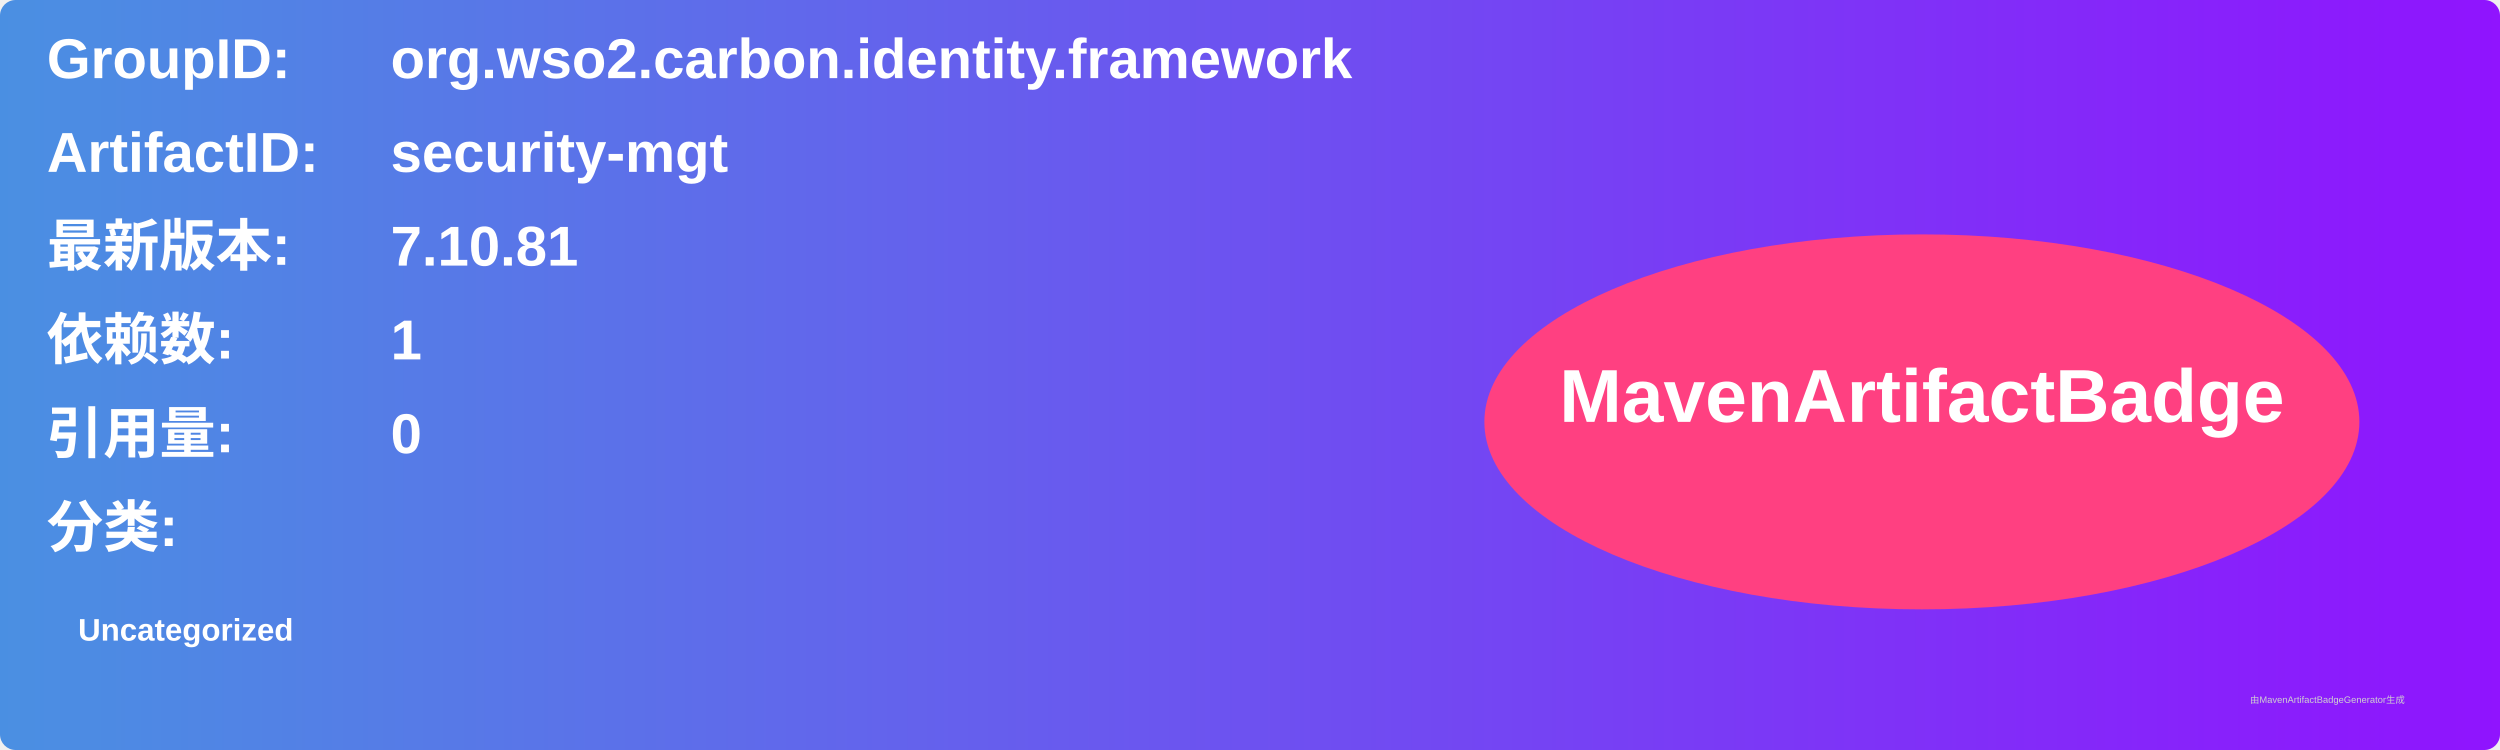
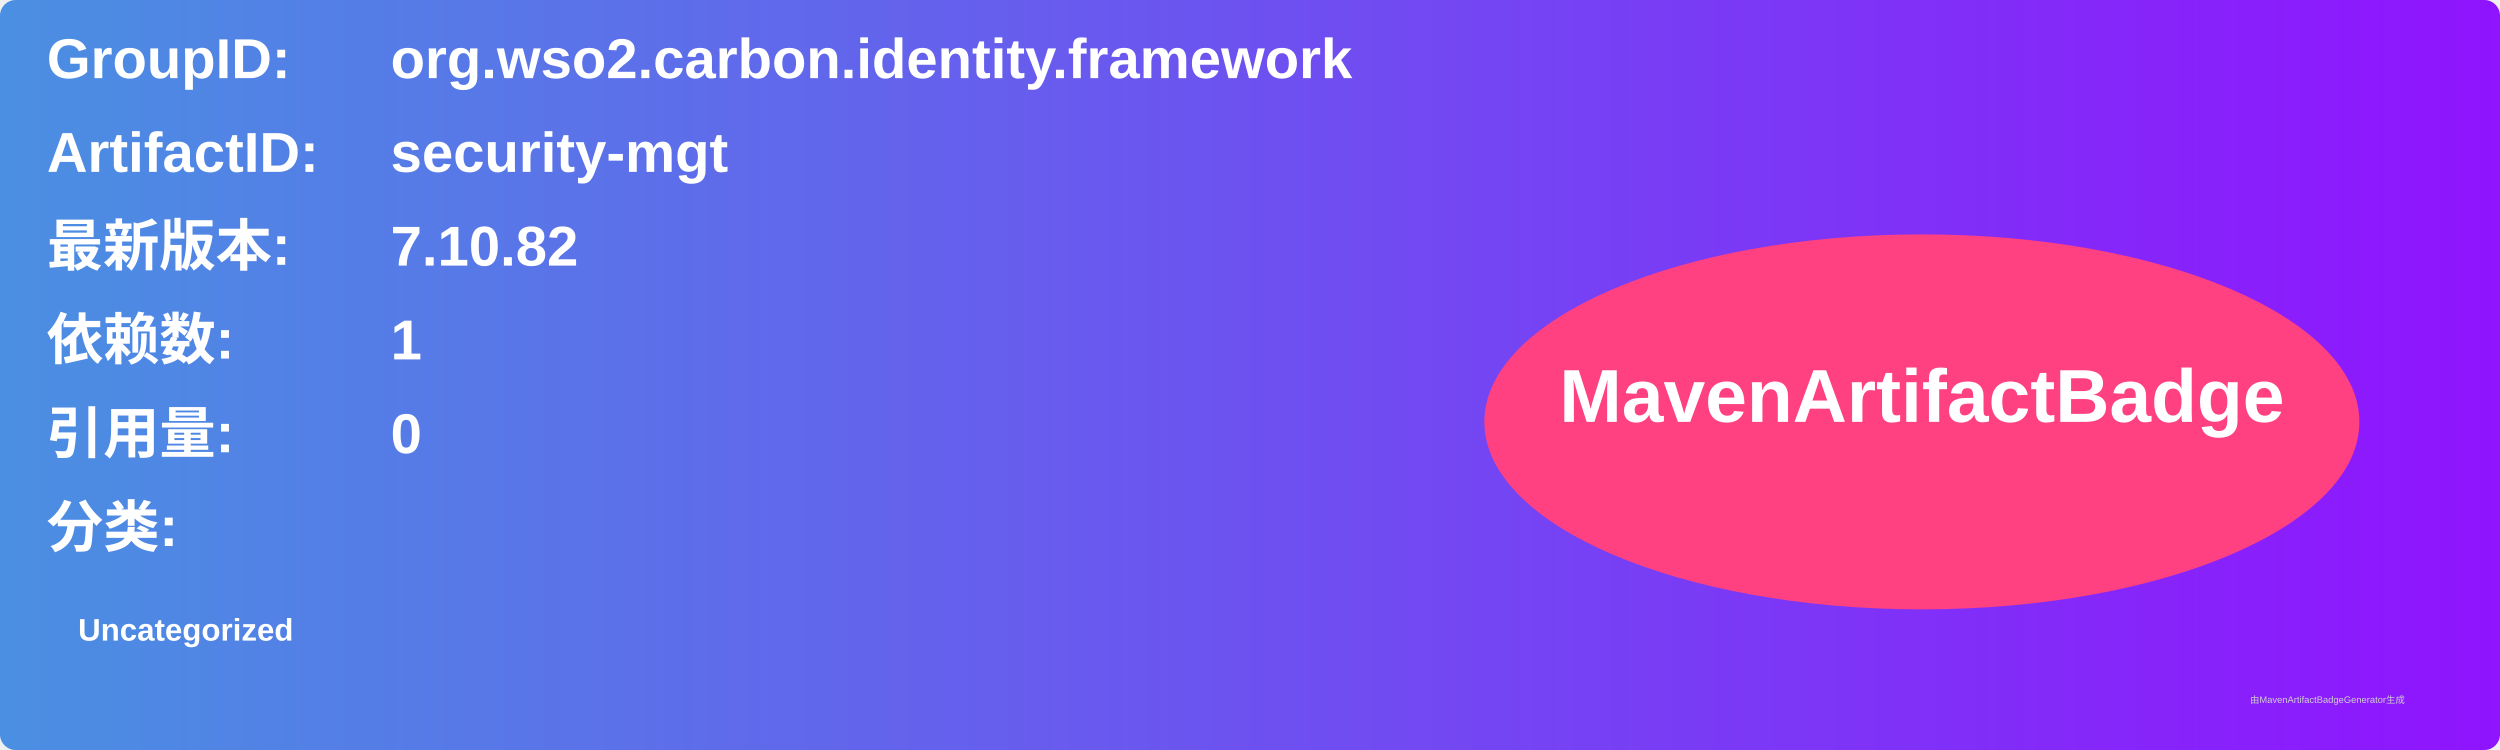
<svg xmlns="http://www.w3.org/2000/svg" width="800" height="240" viewBox="0 0 800 240">
  <linearGradient id="grad" x1="0%" y1="0%" x2="100%" y2="0%">
    <stop offset="0%" stop-color="#4a90e2" />
    <stop offset="100%" stop-color="#9013fe" />
  </linearGradient>
  <rect width="100%" height="100%" rx="5" ry="5" fill="url(#grad)" />
  <g transform="translate(15, 15)">
    <text x="0" y="10" font-family="Arial" font-size="18" fill="white" font-weight="bold" width="260">GroupID:</text>
    <text x="110" y="10" font-family="Arial" font-size="18" fill="white" font-weight="bold" width="460">org.wso2.carbon.identity.framework</text>
    <text x="0" y="40" font-family="Arial" font-size="18" fill="white" font-weight="bold" width="260">ArtifactID:</text>
    <text x="110" y="40" font-family="Arial" font-size="18" fill="white" font-weight="bold" width="460">security-mgt</text>
    <text x="0" y="70" font-family="Arial" font-size="18" fill="white" font-weight="bold">最新版本:</text>
    <text x="110" y="70" font-family="Arial" font-size="18" fill="white" font-weight="bold">
-       <tspan font-weight="bold">7.10.81</tspan>
+       <tspan font-weight="bold">7.10.82</tspan>
    </text>
    <text x="0" y="100" font-family="Arial" font-size="18" fill="white" font-weight="bold">依赖数: </text>
    <text x="110" y="100" font-family="Arial" font-size="18" fill="white">
      <tspan font-weight="bold">1</tspan>
    </text>
    <text x="0" y="130" font-family="Arial" font-size="18" fill="white" font-weight="bold">引用量: </text>
    <text x="110" y="130" font-family="Arial" font-size="18" fill="white">
      <tspan font-weight="bold">0</tspan>
    </text>
    <text x="0" y="160" font-family="Arial" font-size="18" fill="white" font-weight="bold">分类:</text>
    <text x="10" y="190" font-family="Arial" font-size="10" fill="white">
      <tspan font-weight="bold">Uncategorized</tspan>
    </text>
    <ellipse cx="600" cy="120" rx="140" ry="60" fill="#ff4081" />
    <text x="600" y="120" text-anchor="middle" font-family="Arial" font-size="24" fill="white" font-weight="bold">MavenArtifactBadge</text>
  </g>
  <text x="720" y="225" font-family="Arial" font-size="3" fill="#d0d0d0">由MavenArtifactBadgeGenerator生成</text>
</svg>
